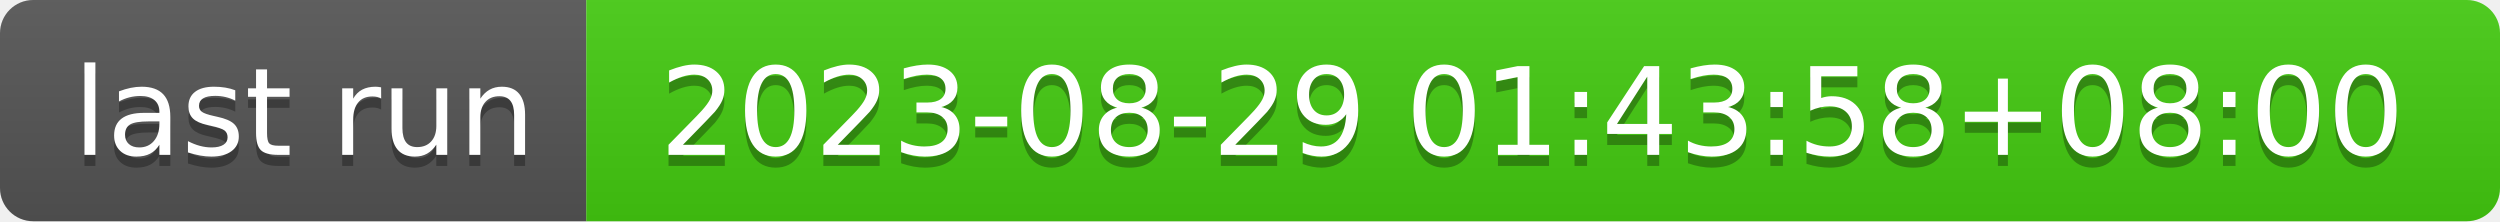
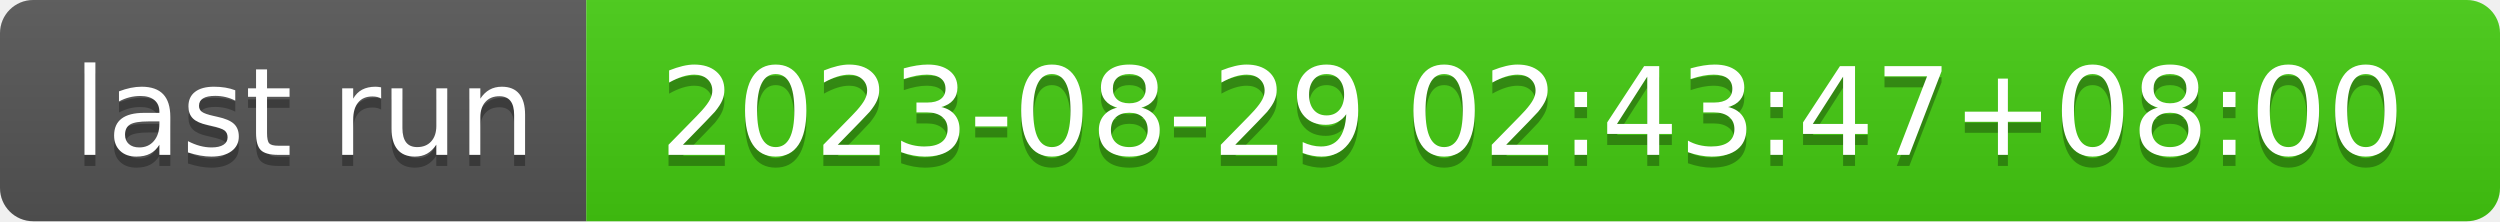
- <svg xmlns="http://www.w3.org/2000/svg" width="226" height="20" role="img" aria-label="last run: 2023-08-29 01:43:58+08:00">
+ <svg xmlns="http://www.w3.org/2000/svg" width="226" height="20" role="img" aria-label="last run: 2023-08-29 02:43:47+08:00">
  <linearGradient id="s" x2="0" y2="100%">
    <stop offset="0" stop-color="#bbb" stop-opacity=".1" />
    <stop offset="1" stop-opacity=".1" />
  </linearGradient>
  <clipPath id="r">
    <rect width="226" height="20" rx="3" fill="#fff" />
  </clipPath>
  <g clip-path="url(#r)">
    <rect width="53" height="20" fill="#555" />
    <rect x="53" width="173" height="20" fill="#4c1" />
    <rect width="226" height="20" fill="url(#s)" />
  </g>
  <g fill="#fff" text-anchor="middle" font-family="Verdana,Geneva,DejaVu Sans,sans-serif" text-rendering="geometricPrecision" font-size="110">
    <text aria-hidden="true" x="275" y="150" fill="#010101" fill-opacity=".3" transform="scale(.1)" textLength="430">last run</text>
    <text x="275" y="140" transform="scale(.1)" fill="#fff" textLength="430">last run</text>
-     <text aria-hidden="true" x="1385" y="150" fill="#010101" fill-opacity=".3" transform="scale(.1)" textLength="1630">2023-08-29 01:43:58+08:00</text>
-     <text x="1385" y="140" transform="scale(.1)" fill="#fff" textLength="1630">2023-08-29 01:43:58+08:00</text>
+     <text aria-hidden="true" x="1385" y="150" fill="#010101" fill-opacity=".3" transform="scale(.1)" textLength="1630">2023-08-29 02:43:47+08:00</text>
+     <text x="1385" y="140" transform="scale(.1)" fill="#fff" textLength="1630">2023-08-29 02:43:47+08:00</text>
  </g>
</svg>
